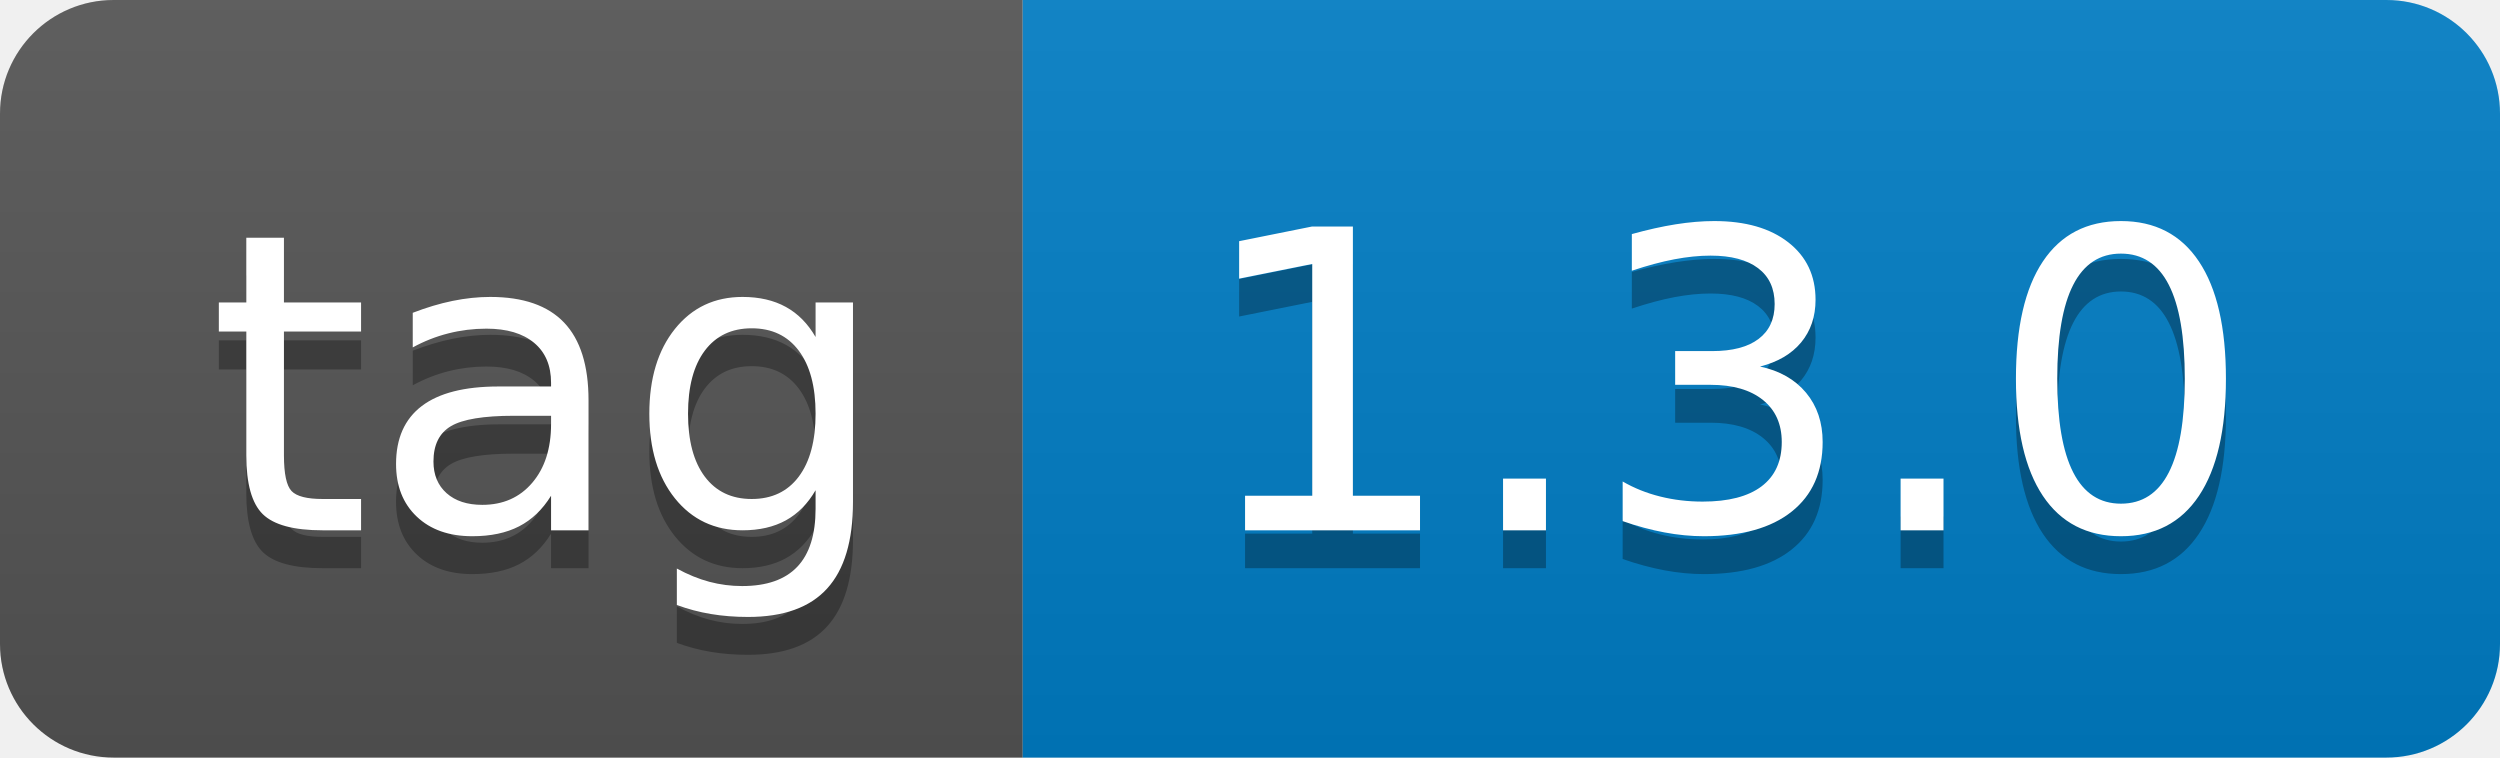
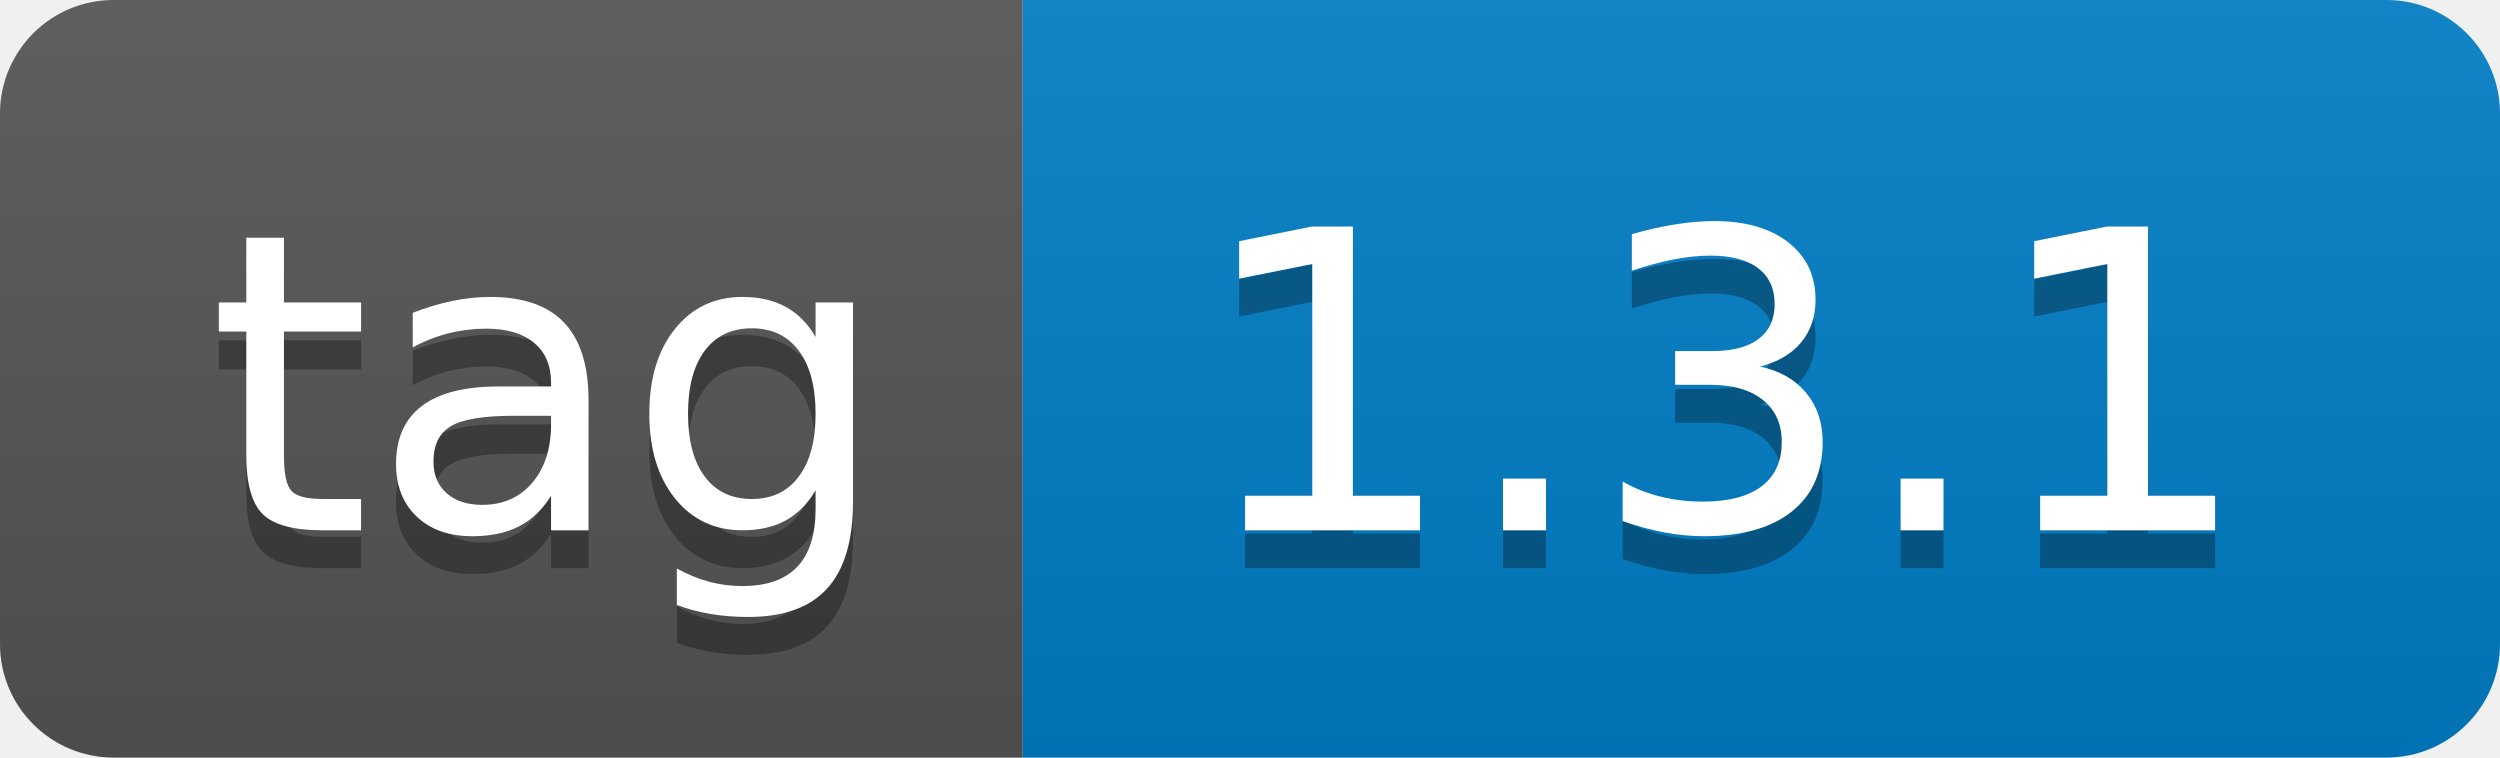
- <svg xmlns="http://www.w3.org/2000/svg" width="66" height="20" role="img" aria-label="tag: 1.3.0">
+ <svg xmlns="http://www.w3.org/2000/svg" width="66" height="20" role="img" aria-label="tag: 1.3.1">
  <linearGradient id="s" x2="0" y2="100%">
    <stop offset="0" stop-color="#bbb" stop-opacity=".1" />
    <stop offset="1" stop-opacity=".1" />
  </linearGradient>
  <clipPath id="r">
    <rect width="66" height="20" rx="3" fill="#fff" />
  </clipPath>
  <g clip-path="url(#r)">
    <rect width="27" height="20" fill="#555" />
    <rect x="27" width="39" height="20" fill="#007ec6" />
    <rect width="66" height="20" fill="url(#s)" />
  </g>
  <g fill="#fff" text-anchor="middle" font-family="Verdana,Geneva,DejaVu Sans,sans-serif" text-rendering="geometricPrecision" font-size="110">
    <text aria-hidden="true" x="145" y="150" fill="#010101" fill-opacity=".3" transform="scale(.1)" textLength="170">tag</text>
    <text x="145" y="140" transform="scale(.1)" fill="#fff" textLength="170">tag</text>
-     <text aria-hidden="true" x="455" y="150" fill="#010101" fill-opacity=".3" transform="scale(.1)" textLength="290">1.3.0</text>
-     <text x="455" y="140" transform="scale(.1)" fill="#fff" textLength="290">1.3.0</text>
+     <text aria-hidden="true" x="455" y="150" fill="#010101" fill-opacity=".3" transform="scale(.1)" textLength="290">1.3.1</text>
+     <text x="455" y="140" transform="scale(.1)" fill="#fff" textLength="290">1.3.1</text>
  </g>
</svg>
